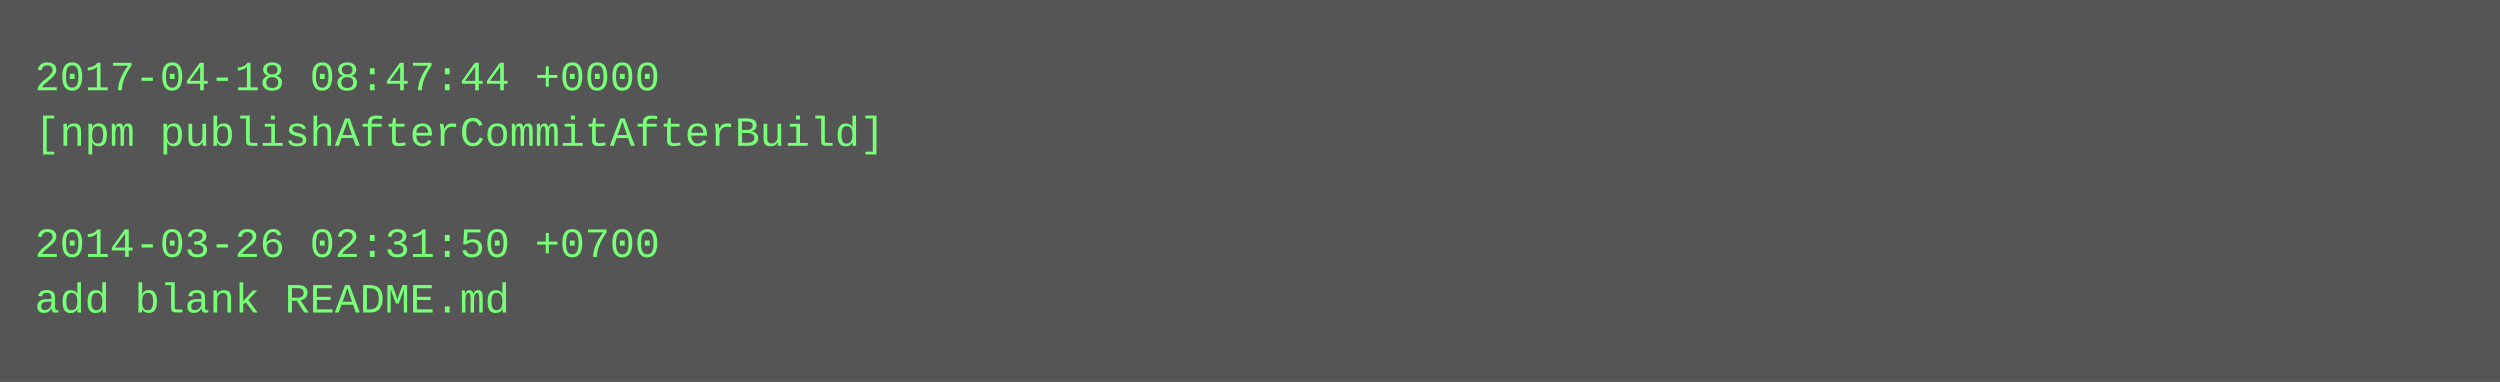
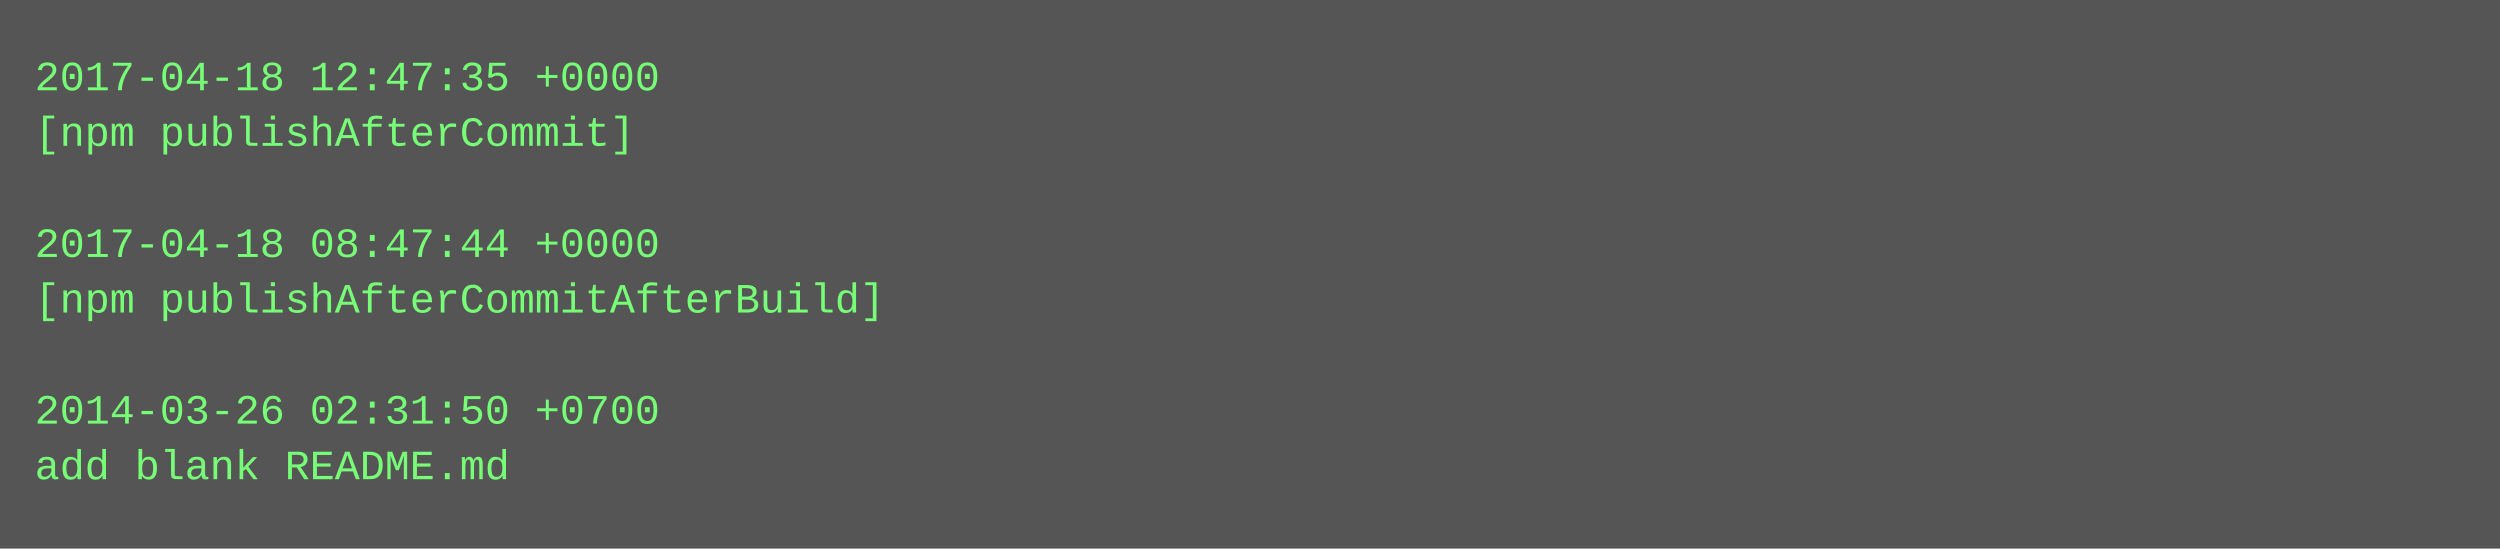
- <svg xmlns="http://www.w3.org/2000/svg" height="110" width="720">
-   <rect height="110" fill="#555" width="720" />
+ <svg xmlns="http://www.w3.org/2000/svg" height="158" width="720">
+   <rect height="158" fill="#555" width="720" />
  <text fill="#7f7" font-family="Courier New" font-size="12" xml:space="preserve">
-     <tspan x="10" y="26">2017-04-18 08:47:44 +0000</tspan>
-     <tspan x="10" y="42">[npm publishAfterCommitAfterBuild]</tspan>
+     <tspan x="10" y="26">2017-04-18 12:47:35 +0000</tspan>
+     <tspan x="10" y="42">[npm publishAfterCommit]</tspan>
    <tspan x="10" y="58" />
-     <tspan x="10" y="74">2014-03-26 02:31:50 +0700</tspan>
-     <tspan x="10" y="90">add blank README.md</tspan>
+     <tspan x="10" y="74">2017-04-18 08:47:44 +0000</tspan>
+     <tspan x="10" y="90">[npm publishAfterCommitAfterBuild]</tspan>
+     <tspan x="10" y="106" />
+     <tspan x="10" y="122">2014-03-26 02:31:50 +0700</tspan>
+     <tspan x="10" y="138">add blank README.md</tspan>
  </text>
</svg>
